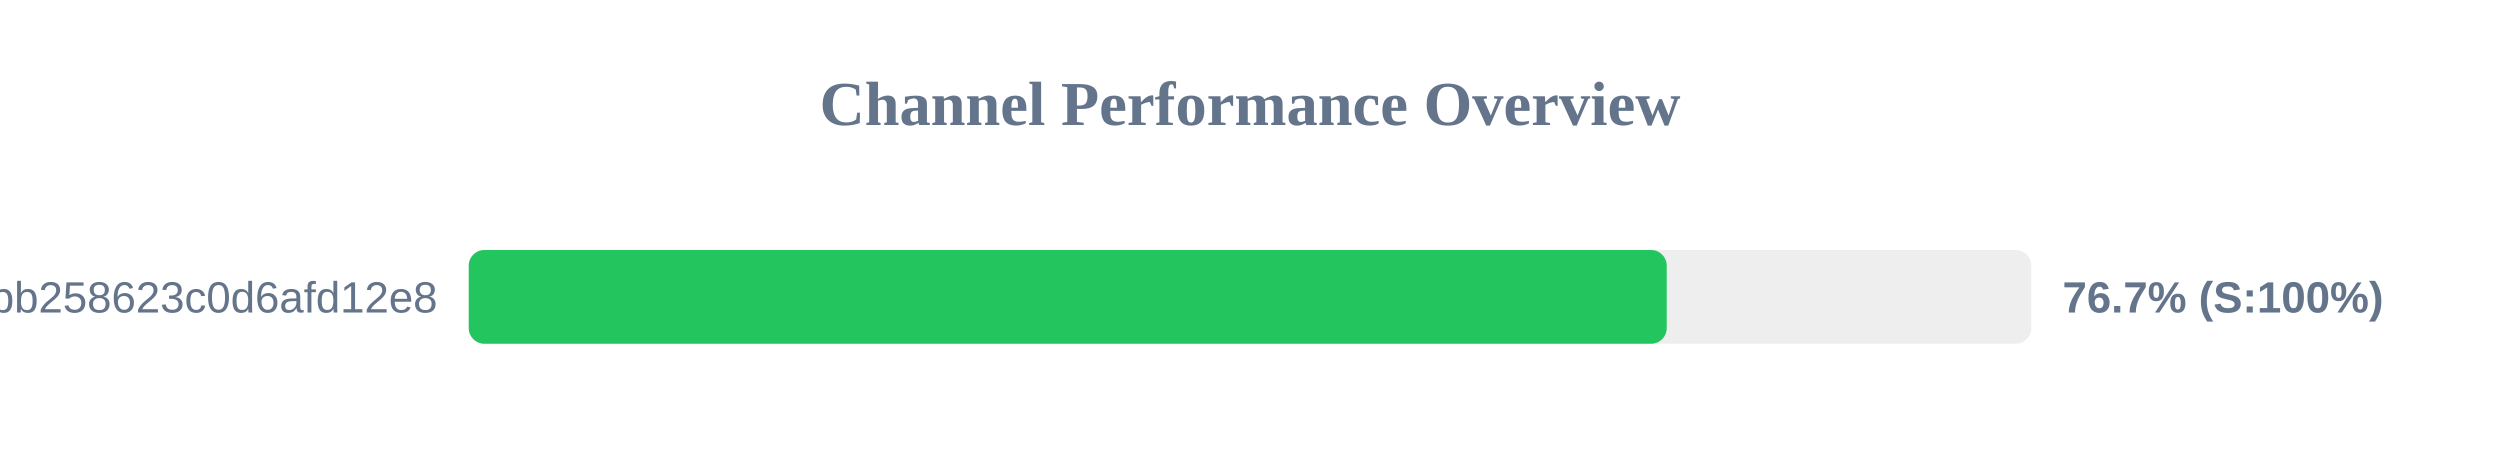
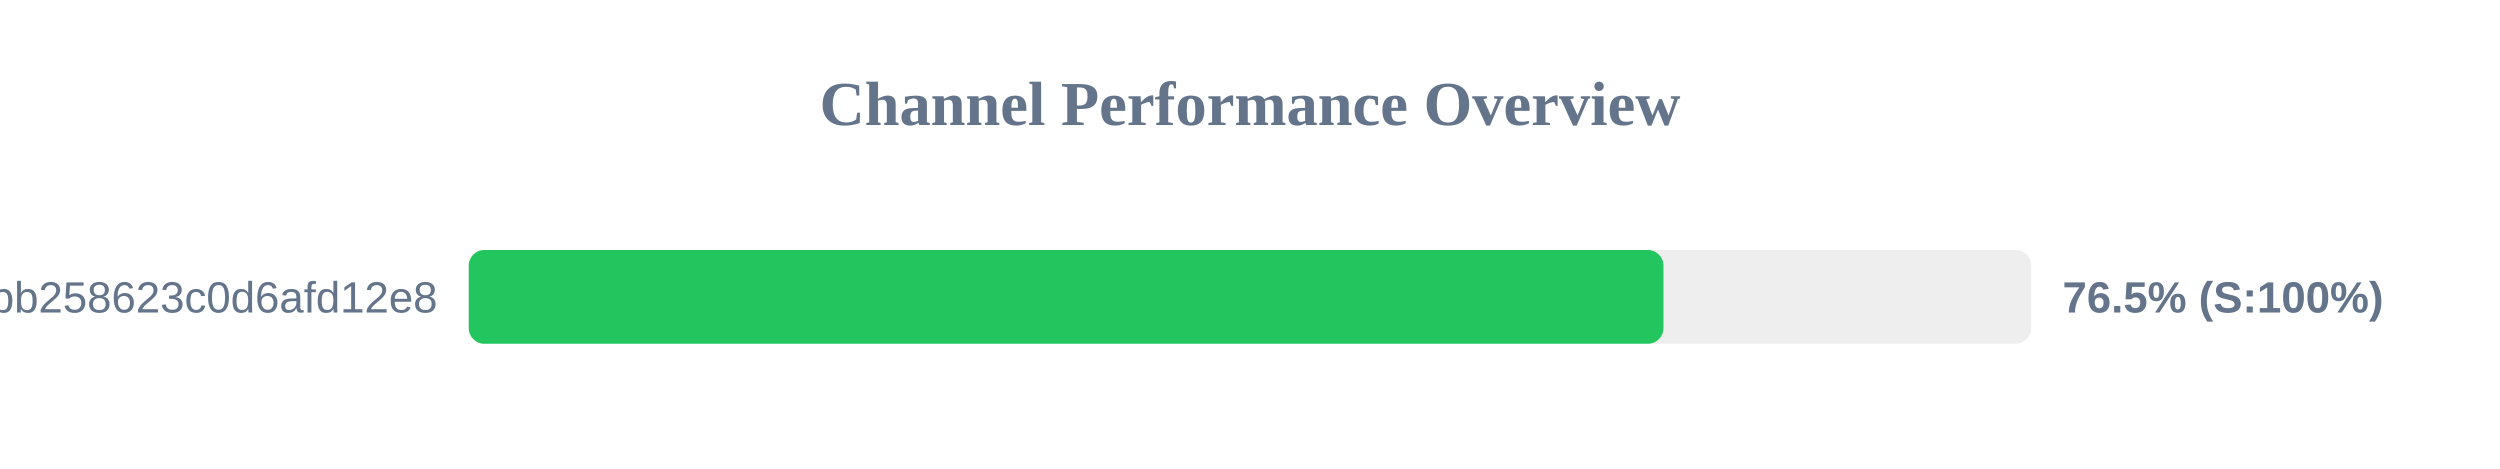
<svg xmlns="http://www.w3.org/2000/svg" width="800" height="150" version="1.1">
  <style>
        .row { font: 14px Arial; fill: #64748b; }
        .score { font: bold 14px Arial; fill: #64748b; }
    </style>
  <text x="400" y="40" text-anchor="middle" font-size="20px" font-weight="bold" fill="#64748b">Channel Performance Overview</text>
  <rect x="150" y="80" width="500" height="30" fill="#eee" rx="5" />
-   <rect x="150" y="80" width="383.35" height="30" fill="#22c55e" rx="5" />
+   <rect x="150" y="80" width="382.3" height="30" fill="#22c55e" rx="5" />
  <text x="140" y="100" text-anchor="end" class="row">subscribe?token=de7669e139184bb258623c0d6afd12e8</text>
-   <text x="660" y="100" text-anchor="start" class="score">76.7% (S:100%)</text>
+   <text x="660" y="100" text-anchor="start" class="score">76.5% (S:100%)</text>
</svg>
